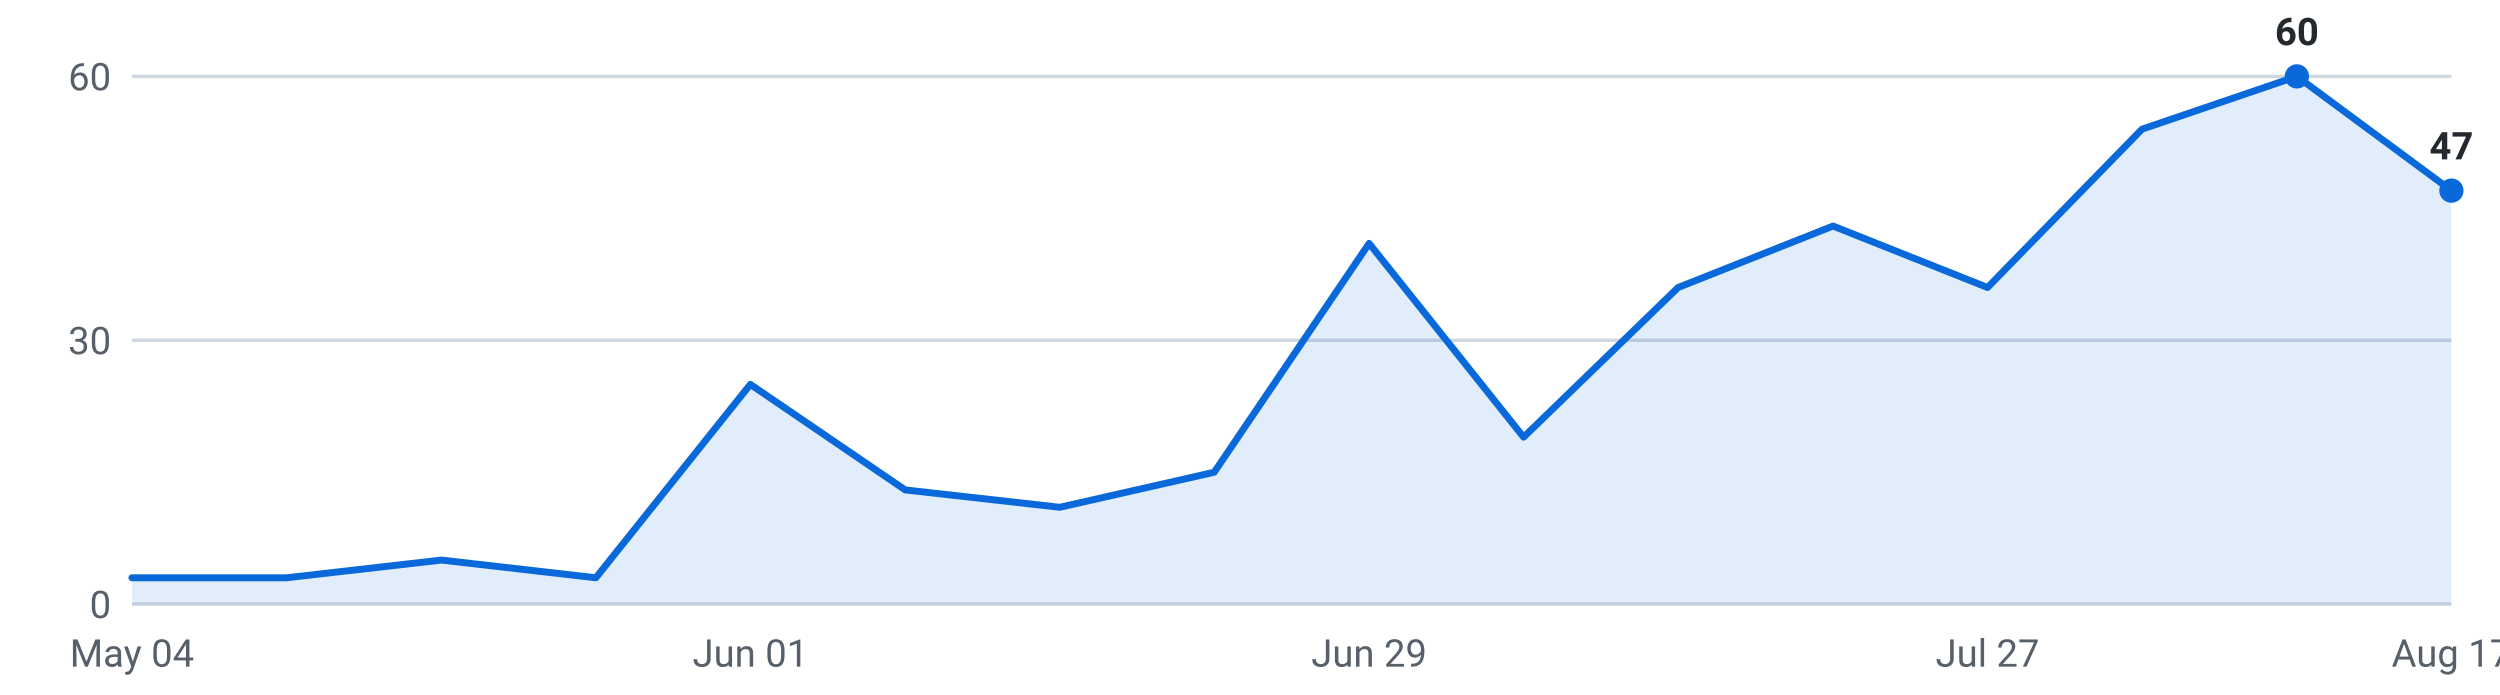
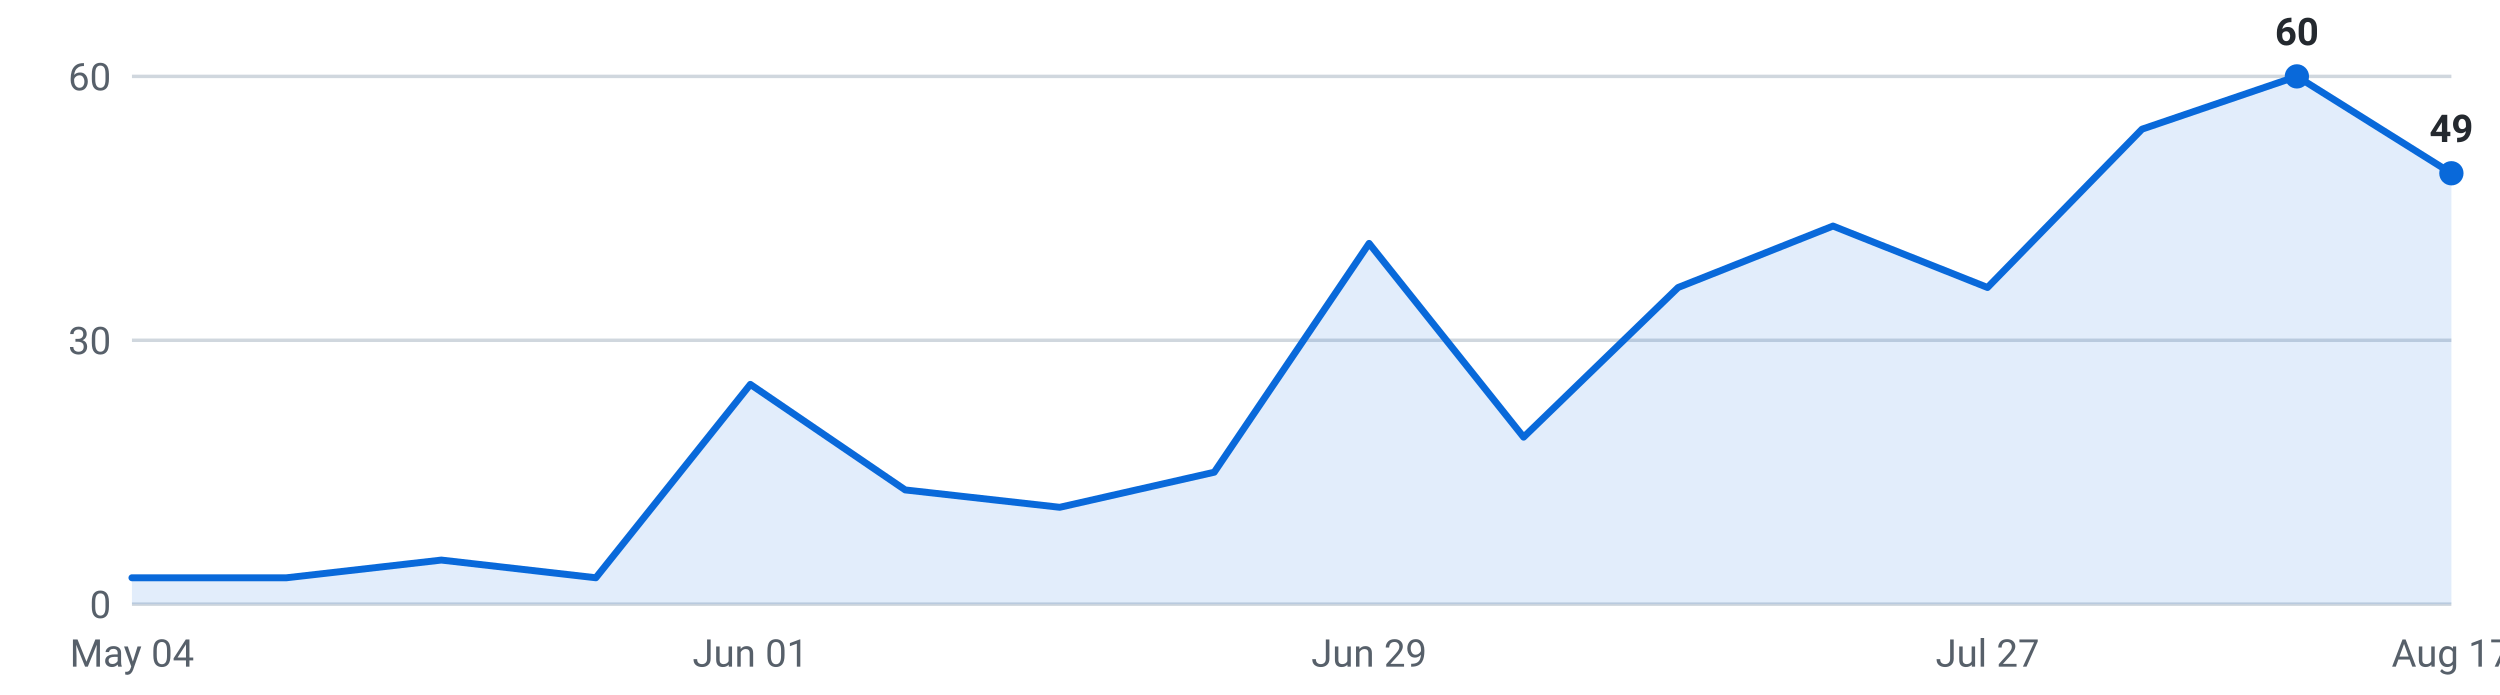
<svg xmlns="http://www.w3.org/2000/svg" viewBox="0 0 720 200" width="720" height="200" role="img" aria-label="Internships posted per week, last 16 weeks">
  <g font-family="-apple-system,Segoe UI,Roboto,sans-serif" font-size="11">
    <line x1="38" y1="174.0" x2="706" y2="174.0" stroke="#d0d7de" stroke-width="1" />
    <text x="32" y="178.0" text-anchor="end" fill="#57606a">0</text>
    <line x1="38" y1="98.0" x2="706" y2="98.0" stroke="#d0d7de" stroke-width="1" />
    <text x="32" y="102.0" text-anchor="end" fill="#57606a">30</text>
    <line x1="38" y1="22.0" x2="706" y2="22.0" stroke="#d0d7de" stroke-width="1" />
    <text x="32" y="26.0" text-anchor="end" fill="#57606a">60</text>
-     <path d="M38.0,174 L38.0,166.4 L82.5,166.4 L127.1,161.3 L171.6,166.4 L216.1,110.7 L260.7,141.1 L305.2,146.1 L349.7,136.0 L394.3,70.1 L438.8,125.9 L483.3,82.8 L527.9,65.1 L572.4,82.8 L616.9,37.2 L661.5,22.0 L706.0,54.9 L706.0,174 Z" fill="#0969da" fill-opacity="0.12" />
-     <polyline points="38.0,166.4 82.5,166.4 127.1,161.3 171.6,166.4 216.1,110.7 260.7,141.1 305.2,146.1 349.7,136.0 394.3,70.1 438.8,125.9 483.3,82.8 527.9,65.1 572.4,82.8 616.9,37.2 661.5,22.0 706.0,54.9" fill="none" stroke="#0969da" stroke-width="2" stroke-linejoin="round" stroke-linecap="round" />
+     <path d="M38.0,174 L38.0,166.4 L82.5,166.4 L127.1,161.3 L171.6,166.4 L216.1,110.7 L260.7,141.1 L305.2,146.1 L349.7,136.0 L394.3,70.1 L438.8,125.9 L483.3,82.8 L527.9,65.1 L572.4,82.8 L616.9,37.2 L661.5,22.0 L706.0,49.9 L706.0,174 Z" fill="#0969da" fill-opacity="0.12" />
+     <polyline points="38.0,166.4 82.5,166.4 127.1,161.3 171.6,166.4 216.1,110.7 260.7,141.1 305.2,146.1 349.7,136.0 394.3,70.1 438.8,125.9 483.3,82.8 527.9,65.1 572.4,82.8 616.9,37.2 661.5,22.0 706.0,49.9" fill="none" stroke="#0969da" stroke-width="2" stroke-linejoin="round" stroke-linecap="round" />
    <circle cx="661.5" cy="22.0" r="3.5" fill="#0969da" />
    <text x="661.5" y="13.0" text-anchor="middle" fill="#24292f" font-weight="600">60</text>
-     <circle cx="706.0" cy="54.9" r="3.5" fill="#0969da" />
-     <text x="706.0" y="45.9" text-anchor="middle" fill="#24292f" font-weight="600">47</text>
+     <circle cx="706.0" cy="49.9" r="3.5" fill="#0969da" />
+     <text x="706.0" y="40.9" text-anchor="middle" fill="#24292f" font-weight="600">49</text>
    <text x="38.0" y="192" text-anchor="middle" fill="#57606a">May 04</text>
    <text x="216.1" y="192" text-anchor="middle" fill="#57606a">Jun 01</text>
    <text x="394.3" y="192" text-anchor="middle" fill="#57606a">Jun 29</text>
    <text x="572.4" y="192" text-anchor="middle" fill="#57606a">Jul 27</text>
    <text x="706.0" y="192" text-anchor="middle" fill="#57606a">Aug 17</text>
  </g>
</svg>
